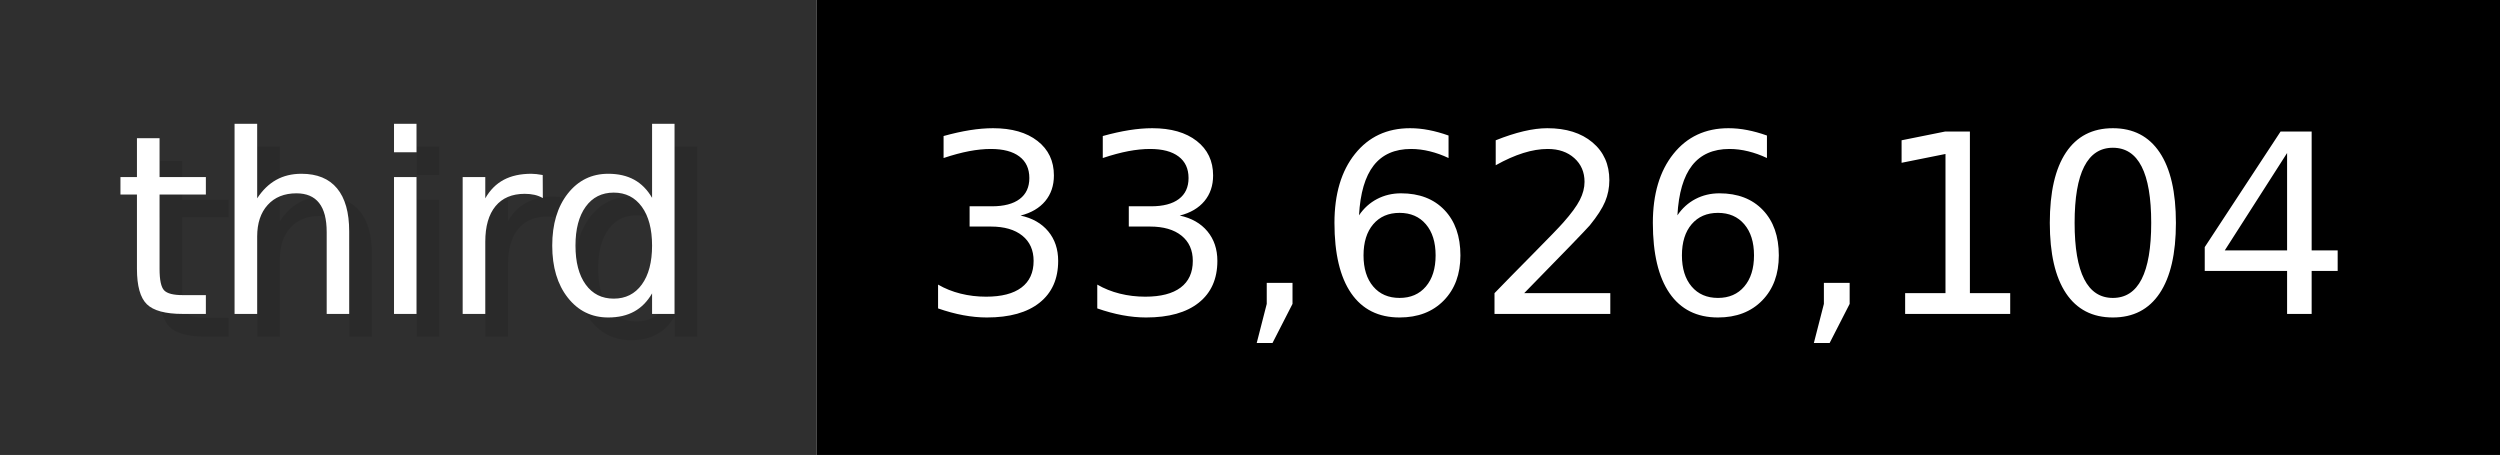
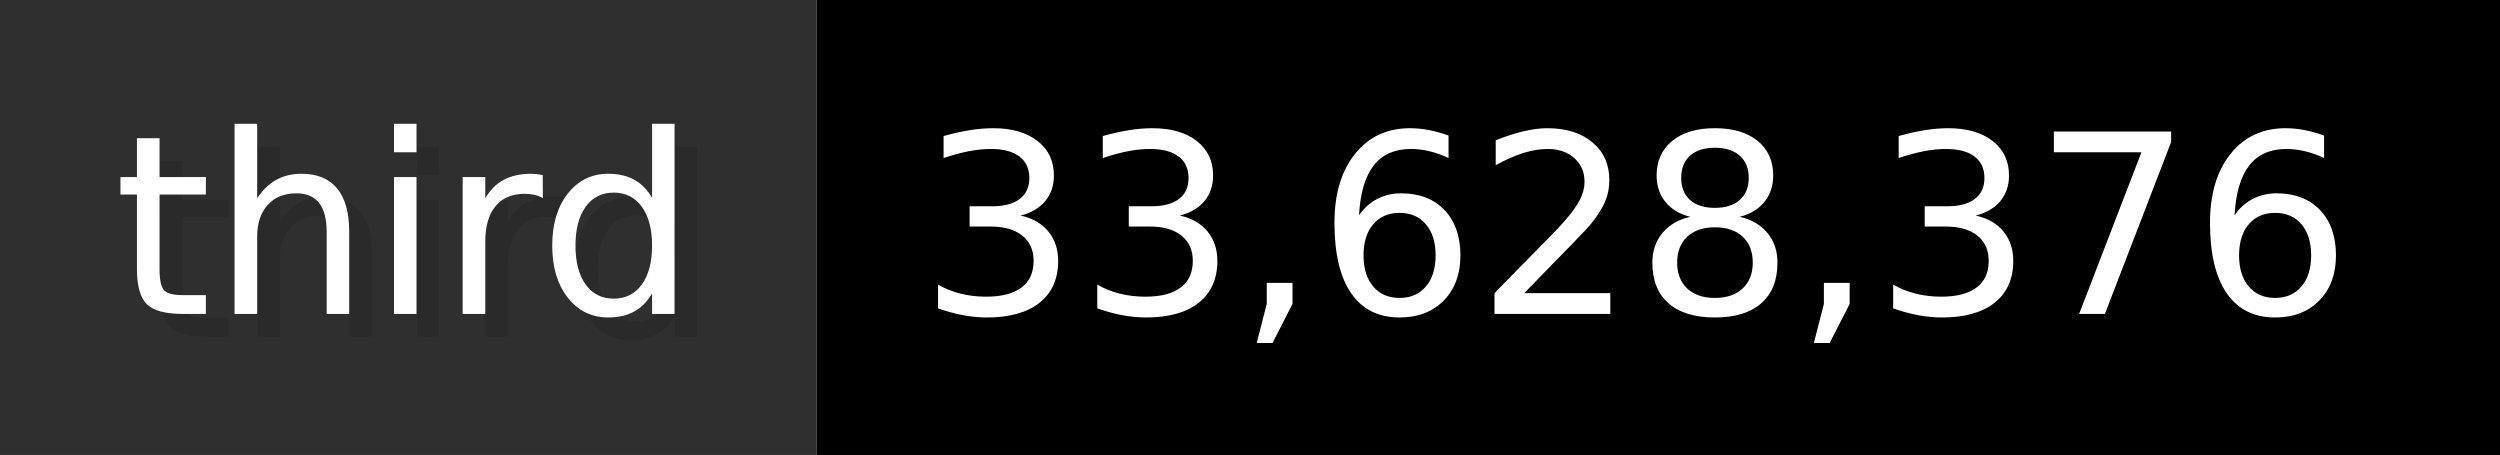
- <svg xmlns="http://www.w3.org/2000/svg" width="109.9" height="20" viewBox="0 0 1099 200" role="img" aria-label="third: 33,626,104">
+ <svg xmlns="http://www.w3.org/2000/svg" width="109.9" height="20" viewBox="0 0 1099 200" role="img" aria-label="third: 33,628,376">
  <g>
    <rect fill="#2F2F2F" width="359" height="200" />
    <rect fill="#" x="359" width="740" height="200" />
  </g>
  <g aria-hidden="true" fill="#fff" text-anchor="start" font-family="Verdana,DejaVu Sans,sans-serif" font-size="110">
    <text x="60" y="148" textLength="259" fill="#000" opacity="0.1">third</text>
    <text x="50" y="138" textLength="259">third</text>
-     <text x="414" y="148" textLength="640" fill="#000" opacity="0.1">33,626,104</text>
-     <text x="404" y="138" textLength="640">33,626,104</text>
+     <text x="414" y="148" textLength="640" fill="#000" opacity="0.1">33,628,376</text>
+     <text x="404" y="138" textLength="640">33,628,376</text>
  </g>
</svg>
